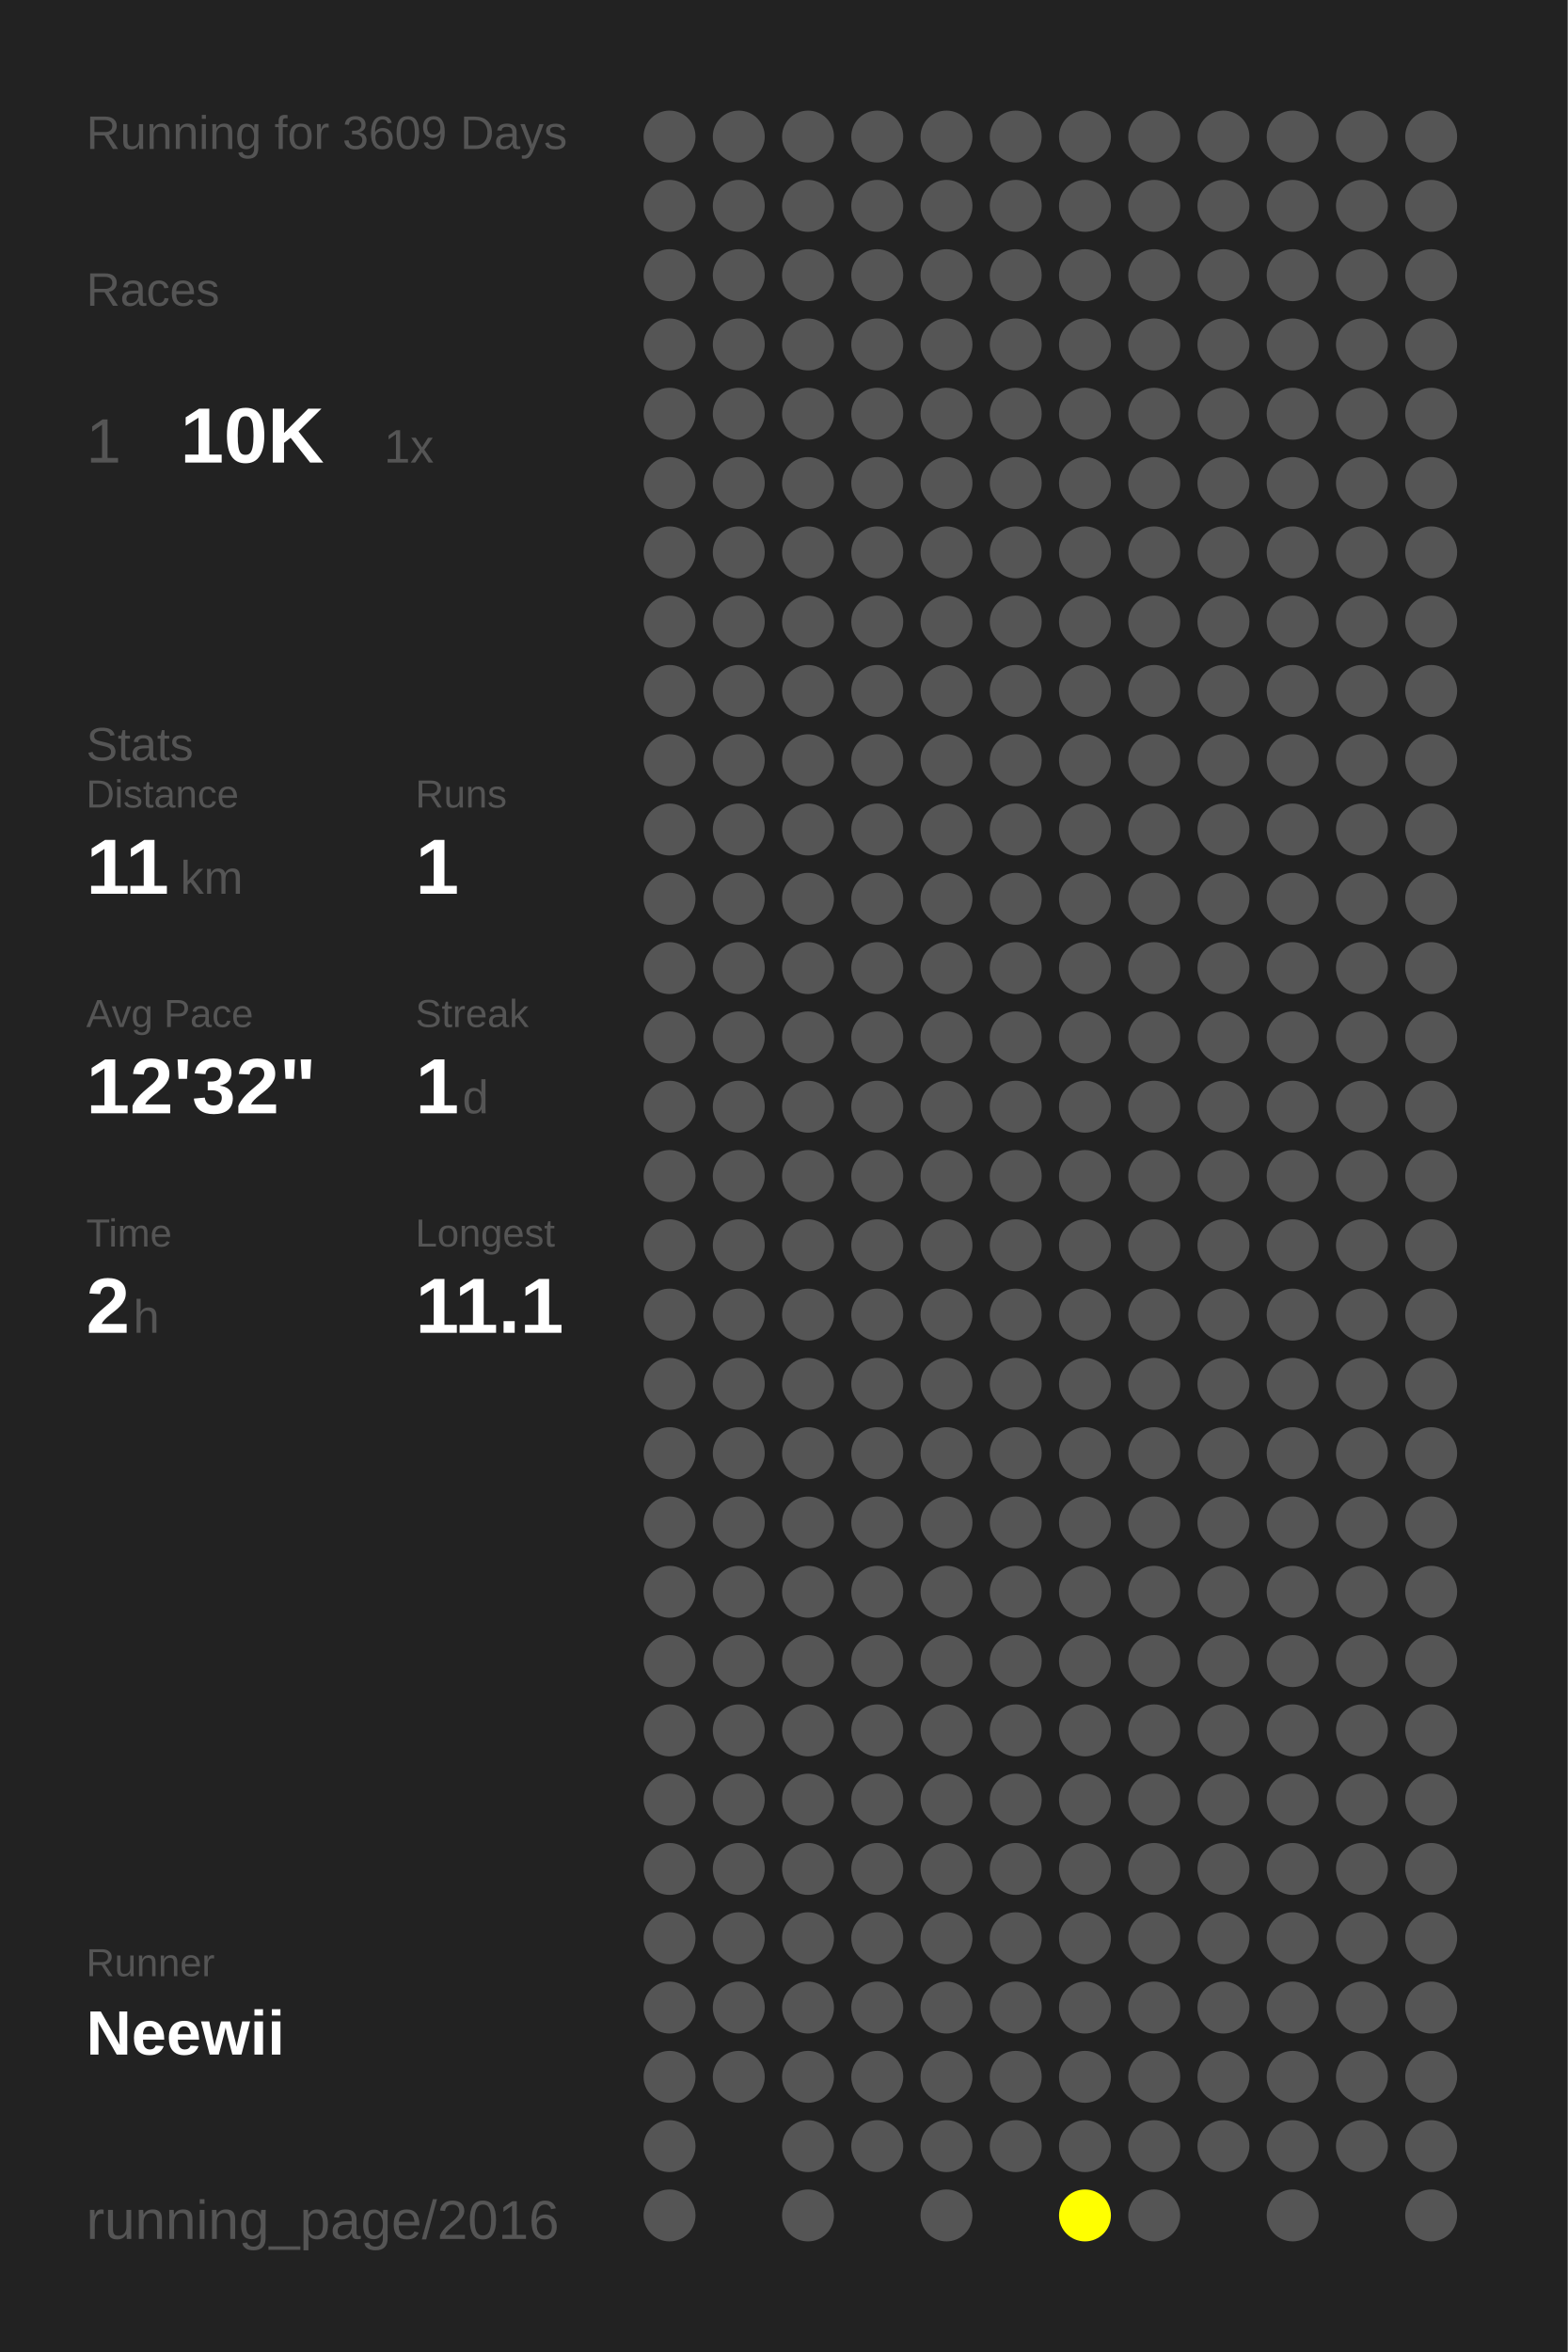
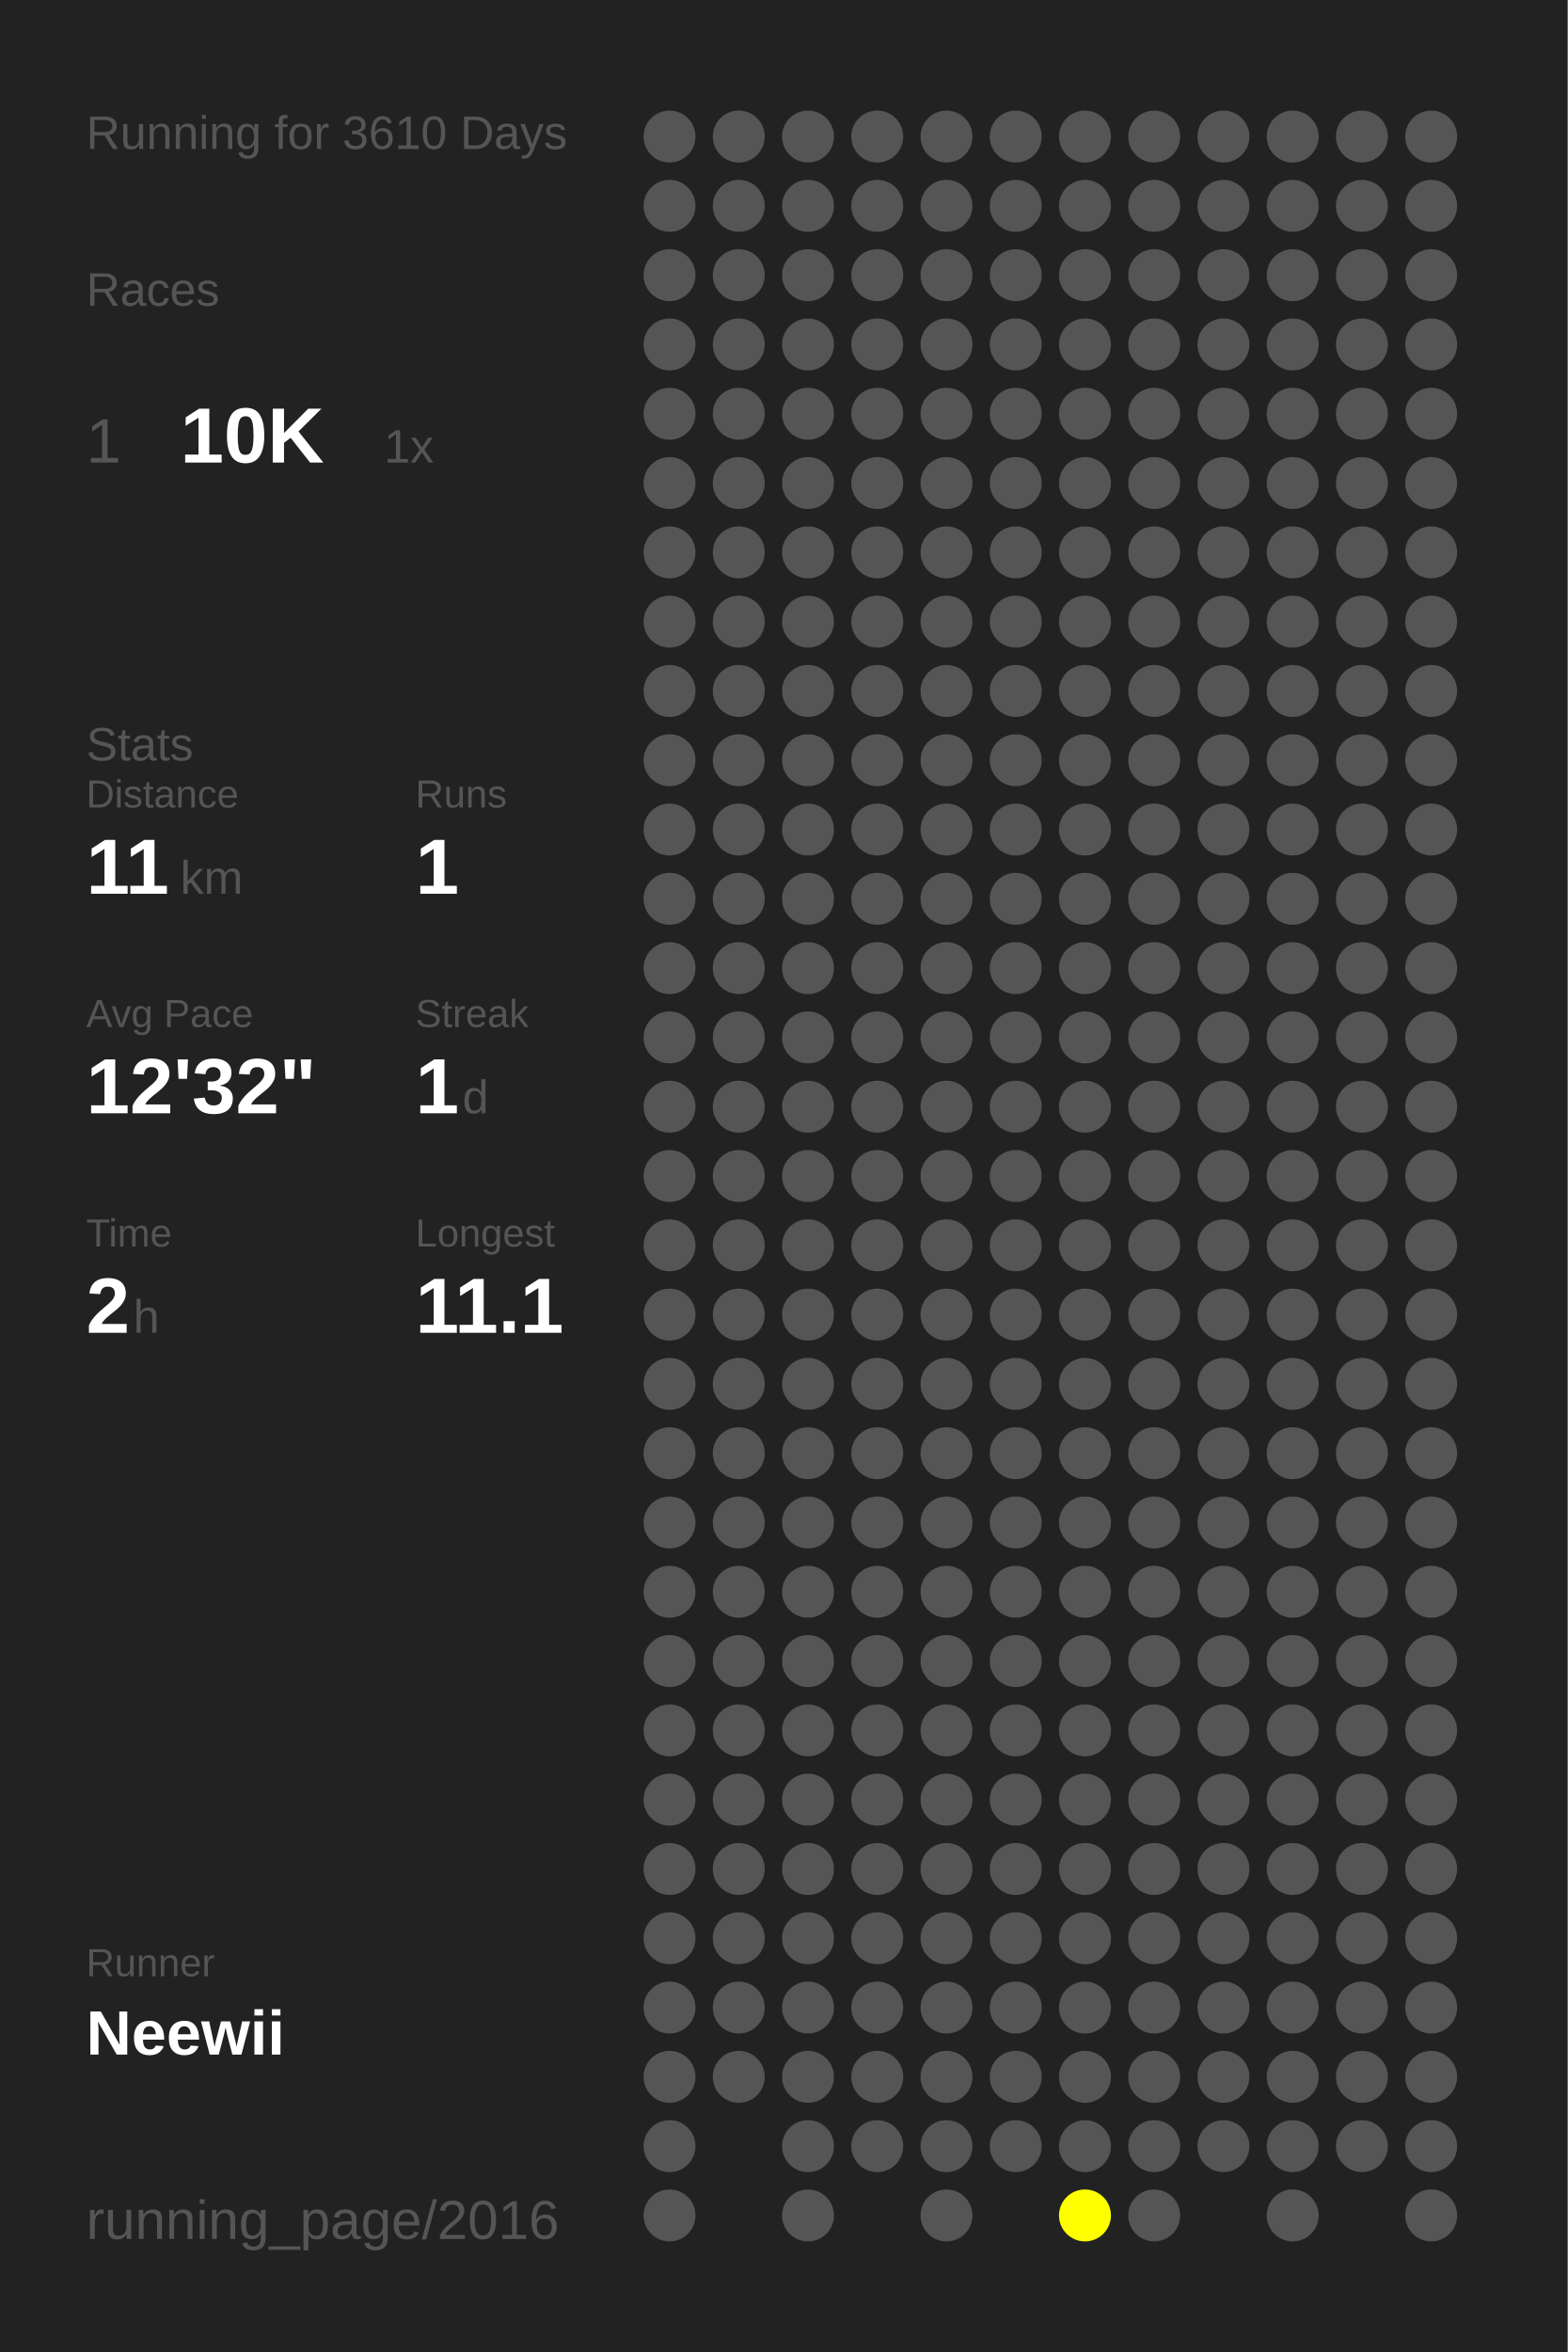
<svg xmlns="http://www.w3.org/2000/svg" baseProfile="full" height="300mm" version="1.1" viewBox="0,0,200,300" width="200mm">
  <defs />
  <rect fill="#222222" height="300" width="200" x="0" y="0" />
-   <text fill="#555555" style="font-size:6px; font-family:Arial;" x="11" y="19">Running for 3609 Days</text>
+   <text fill="#555555" style="font-size:6px; font-family:Arial;" x="11" y="19">Running for 3610 Days</text>
  <text fill="#555555" style="font-size:6px; font-family:Arial;" x="11" y="39">Races</text>
  <text fill="#555555" style="font-size:8px; font-family:Arial;" x="11" y="59">1</text>
  <text fill="#FFFFFF" style="font-size:10px; font-family:Arial; font-weight:bold;" x="23" y="59">10K</text>
  <text fill="#555555" style="font-size:6px; font-family:Arial;" x="49" y="59">1x</text>
  <text fill="#555555" style="font-size:6px; font-family:Arial;" x="11" y="97">Stats</text>
  <text fill="#555555" style="font-size:5px; font-family:Arial;" x="11" y="103">Distance</text>
  <text fill="#FFFFFF" style="font-size:10px; font-family:Arial; font-weight:bold;" x="11" y="114">11</text>
  <text fill="#555555" style="font-size:6px; font-family:Arial;" x="23" y="114">km</text>
  <text fill="#555555" style="font-size:5px; font-family:Arial;" x="53" y="103">Runs</text>
  <text fill="#FFFFFF" style="font-size:10px; font-family:Arial; font-weight:bold;" x="53" y="114">1</text>
  <text fill="#555555" style="font-size:5px; font-family:Arial;" x="11" y="131">Avg Pace</text>
  <text fill="#FFFFFF" style="font-size:10px; font-family:Arial; font-weight:bold;" x="11" y="142">12'32"</text>
  <text fill="#555555" style="font-size:5px; font-family:Arial;" x="53" y="131">Streak</text>
  <text fill="#FFFFFF" style="font-size:10px; font-family:Arial; font-weight:bold;" x="53" y="142">1</text>
  <text fill="#555555" style="font-size:6px; font-family:Arial;" x="59" y="142">d</text>
  <text fill="#555555" style="font-size:5px; font-family:Arial;" x="11" y="159">Time</text>
  <text fill="#FFFFFF" style="font-size:10px; font-family:Arial; font-weight:bold;" x="11" y="170">2</text>
  <text fill="#555555" style="font-size:6px; font-family:Arial;" x="17" y="170">h</text>
  <text fill="#555555" style="font-size:5px; font-family:Arial;" x="53" y="159">Longest</text>
  <text fill="#FFFFFF" style="font-size:10px; font-family:Arial; font-weight:bold;" x="53" y="170">11.1</text>
  <text fill="#555555" style="font-size:5px; font-family:Arial;" x="11" y="252.065">Runner</text>
  <text fill="#FFFFFF" style="font-size:8px; font-family:Arial; font-weight:bold;" x="11" y="262.065">Neewii</text>
  <text fill="#555555" style="font-size:7px; font-family:Arial;" x="11" y="285.581">running_page/2016</text>
  <circle cx="85.417" cy="17.419" fill="#555555" r="3.312" />
  <circle cx="85.417" cy="26.258" fill="#555555" r="3.312" />
  <circle cx="85.417" cy="35.097" fill="#555555" r="3.312" />
  <circle cx="85.417" cy="43.935" fill="#555555" r="3.312" />
  <circle cx="85.417" cy="52.774" fill="#555555" r="3.312" />
  <circle cx="85.417" cy="61.613" fill="#555555" r="3.312" />
  <circle cx="85.417" cy="70.452" fill="#555555" r="3.312" />
  <circle cx="85.417" cy="79.29" fill="#555555" r="3.312" />
  <circle cx="85.417" cy="88.129" fill="#555555" r="3.312" />
  <circle cx="85.417" cy="96.968" fill="#555555" r="3.312" />
  <circle cx="85.417" cy="105.806" fill="#555555" r="3.312" />
  <circle cx="85.417" cy="114.645" fill="#555555" r="3.312" />
  <circle cx="85.417" cy="123.484" fill="#555555" r="3.312" />
  <circle cx="85.417" cy="132.323" fill="#555555" r="3.312" />
  <circle cx="85.417" cy="141.161" fill="#555555" r="3.312" />
  <circle cx="85.417" cy="150" fill="#555555" r="3.312" />
  <circle cx="85.417" cy="158.839" fill="#555555" r="3.312" />
  <circle cx="85.417" cy="167.677" fill="#555555" r="3.312" />
  <circle cx="85.417" cy="176.516" fill="#555555" r="3.312" />
  <circle cx="85.417" cy="185.355" fill="#555555" r="3.312" />
  <circle cx="85.417" cy="194.194" fill="#555555" r="3.312" />
  <circle cx="85.417" cy="203.032" fill="#555555" r="3.312" />
  <circle cx="85.417" cy="211.871" fill="#555555" r="3.312" />
  <circle cx="85.417" cy="220.71" fill="#555555" r="3.312" />
  <circle cx="85.417" cy="229.548" fill="#555555" r="3.312" />
  <circle cx="85.417" cy="238.387" fill="#555555" r="3.312" />
  <circle cx="85.417" cy="247.226" fill="#555555" r="3.312" />
  <circle cx="85.417" cy="256.065" fill="#555555" r="3.312" />
  <circle cx="85.417" cy="264.903" fill="#555555" r="3.312" />
  <circle cx="85.417" cy="273.742" fill="#555555" r="3.312" />
  <circle cx="85.417" cy="282.581" fill="#555555" r="3.312" />
  <circle cx="94.25" cy="17.419" fill="#555555" r="3.312" />
  <circle cx="94.25" cy="26.258" fill="#555555" r="3.312" />
  <circle cx="94.25" cy="35.097" fill="#555555" r="3.312" />
  <circle cx="94.25" cy="43.935" fill="#555555" r="3.312" />
  <circle cx="94.25" cy="52.774" fill="#555555" r="3.312" />
  <circle cx="94.25" cy="61.613" fill="#555555" r="3.312" />
  <circle cx="94.25" cy="70.452" fill="#555555" r="3.312" />
  <circle cx="94.25" cy="79.29" fill="#555555" r="3.312" />
  <circle cx="94.25" cy="88.129" fill="#555555" r="3.312" />
  <circle cx="94.25" cy="96.968" fill="#555555" r="3.312" />
  <circle cx="94.25" cy="105.806" fill="#555555" r="3.312" />
  <circle cx="94.25" cy="114.645" fill="#555555" r="3.312" />
  <circle cx="94.25" cy="123.484" fill="#555555" r="3.312" />
  <circle cx="94.25" cy="132.323" fill="#555555" r="3.312" />
  <circle cx="94.25" cy="141.161" fill="#555555" r="3.312" />
  <circle cx="94.25" cy="150" fill="#555555" r="3.312" />
  <circle cx="94.25" cy="158.839" fill="#555555" r="3.312" />
  <circle cx="94.25" cy="167.677" fill="#555555" r="3.312" />
  <circle cx="94.25" cy="176.516" fill="#555555" r="3.312" />
  <circle cx="94.25" cy="185.355" fill="#555555" r="3.312" />
  <circle cx="94.25" cy="194.194" fill="#555555" r="3.312" />
  <circle cx="94.25" cy="203.032" fill="#555555" r="3.312" />
  <circle cx="94.25" cy="211.871" fill="#555555" r="3.312" />
  <circle cx="94.25" cy="220.71" fill="#555555" r="3.312" />
  <circle cx="94.25" cy="229.548" fill="#555555" r="3.312" />
  <circle cx="94.25" cy="238.387" fill="#555555" r="3.312" />
  <circle cx="94.25" cy="247.226" fill="#555555" r="3.312" />
  <circle cx="94.25" cy="256.065" fill="#555555" r="3.312" />
  <circle cx="94.25" cy="264.903" fill="#555555" r="3.312" />
  <circle cx="103.083" cy="17.419" fill="#555555" r="3.312" />
  <circle cx="103.083" cy="26.258" fill="#555555" r="3.312" />
  <circle cx="103.083" cy="35.097" fill="#555555" r="3.312" />
  <circle cx="103.083" cy="43.935" fill="#555555" r="3.312" />
  <circle cx="103.083" cy="52.774" fill="#555555" r="3.312" />
  <circle cx="103.083" cy="61.613" fill="#555555" r="3.312" />
  <circle cx="103.083" cy="70.452" fill="#555555" r="3.312" />
  <circle cx="103.083" cy="79.29" fill="#555555" r="3.312" />
  <circle cx="103.083" cy="88.129" fill="#555555" r="3.312" />
  <circle cx="103.083" cy="96.968" fill="#555555" r="3.312" />
  <circle cx="103.083" cy="105.806" fill="#555555" r="3.312" />
  <circle cx="103.083" cy="114.645" fill="#555555" r="3.312" />
  <circle cx="103.083" cy="123.484" fill="#555555" r="3.312" />
  <circle cx="103.083" cy="132.323" fill="#555555" r="3.312" />
  <circle cx="103.083" cy="141.161" fill="#555555" r="3.312" />
  <circle cx="103.083" cy="150" fill="#555555" r="3.312" />
  <circle cx="103.083" cy="158.839" fill="#555555" r="3.312" />
  <circle cx="103.083" cy="167.677" fill="#555555" r="3.312" />
  <circle cx="103.083" cy="176.516" fill="#555555" r="3.312" />
  <circle cx="103.083" cy="185.355" fill="#555555" r="3.312" />
  <circle cx="103.083" cy="194.194" fill="#555555" r="3.312" />
  <circle cx="103.083" cy="203.032" fill="#555555" r="3.312" />
  <circle cx="103.083" cy="211.871" fill="#555555" r="3.312" />
  <circle cx="103.083" cy="220.71" fill="#555555" r="3.312" />
  <circle cx="103.083" cy="229.548" fill="#555555" r="3.312" />
  <circle cx="103.083" cy="238.387" fill="#555555" r="3.312" />
  <circle cx="103.083" cy="247.226" fill="#555555" r="3.312" />
  <circle cx="103.083" cy="256.065" fill="#555555" r="3.312" />
  <circle cx="103.083" cy="264.903" fill="#555555" r="3.312" />
  <circle cx="103.083" cy="273.742" fill="#555555" r="3.312" />
  <circle cx="103.083" cy="282.581" fill="#555555" r="3.312" />
  <circle cx="111.917" cy="17.419" fill="#555555" r="3.312" />
  <circle cx="111.917" cy="26.258" fill="#555555" r="3.312" />
  <circle cx="111.917" cy="35.097" fill="#555555" r="3.312" />
  <circle cx="111.917" cy="43.935" fill="#555555" r="3.312" />
  <circle cx="111.917" cy="52.774" fill="#555555" r="3.312" />
  <circle cx="111.917" cy="61.613" fill="#555555" r="3.312" />
  <circle cx="111.917" cy="70.452" fill="#555555" r="3.312" />
  <circle cx="111.917" cy="79.29" fill="#555555" r="3.312" />
  <circle cx="111.917" cy="88.129" fill="#555555" r="3.312" />
  <circle cx="111.917" cy="96.968" fill="#555555" r="3.312" />
  <circle cx="111.917" cy="105.806" fill="#555555" r="3.312" />
  <circle cx="111.917" cy="114.645" fill="#555555" r="3.312" />
  <circle cx="111.917" cy="123.484" fill="#555555" r="3.312" />
  <circle cx="111.917" cy="132.323" fill="#555555" r="3.312" />
  <circle cx="111.917" cy="141.161" fill="#555555" r="3.312" />
  <circle cx="111.917" cy="150" fill="#555555" r="3.312" />
  <circle cx="111.917" cy="158.839" fill="#555555" r="3.312" />
  <circle cx="111.917" cy="167.677" fill="#555555" r="3.312" />
  <circle cx="111.917" cy="176.516" fill="#555555" r="3.312" />
  <circle cx="111.917" cy="185.355" fill="#555555" r="3.312" />
  <circle cx="111.917" cy="194.194" fill="#555555" r="3.312" />
  <circle cx="111.917" cy="203.032" fill="#555555" r="3.312" />
  <circle cx="111.917" cy="211.871" fill="#555555" r="3.312" />
  <circle cx="111.917" cy="220.71" fill="#555555" r="3.312" />
  <circle cx="111.917" cy="229.548" fill="#555555" r="3.312" />
  <circle cx="111.917" cy="238.387" fill="#555555" r="3.312" />
  <circle cx="111.917" cy="247.226" fill="#555555" r="3.312" />
  <circle cx="111.917" cy="256.065" fill="#555555" r="3.312" />
  <circle cx="111.917" cy="264.903" fill="#555555" r="3.312" />
  <circle cx="111.917" cy="273.742" fill="#555555" r="3.312" />
  <circle cx="120.75" cy="17.419" fill="#555555" r="3.312" />
  <circle cx="120.75" cy="26.258" fill="#555555" r="3.312" />
  <circle cx="120.75" cy="35.097" fill="#555555" r="3.312" />
  <circle cx="120.75" cy="43.935" fill="#555555" r="3.312" />
  <circle cx="120.75" cy="52.774" fill="#555555" r="3.312" />
  <circle cx="120.75" cy="61.613" fill="#555555" r="3.312" />
  <circle cx="120.75" cy="70.452" fill="#555555" r="3.312" />
  <circle cx="120.75" cy="79.29" fill="#555555" r="3.312" />
  <circle cx="120.75" cy="88.129" fill="#555555" r="3.312" />
  <circle cx="120.75" cy="96.968" fill="#555555" r="3.312" />
  <circle cx="120.75" cy="105.806" fill="#555555" r="3.312" />
  <circle cx="120.75" cy="114.645" fill="#555555" r="3.312" />
  <circle cx="120.75" cy="123.484" fill="#555555" r="3.312" />
  <circle cx="120.75" cy="132.323" fill="#555555" r="3.312" />
  <circle cx="120.75" cy="141.161" fill="#555555" r="3.312" />
  <circle cx="120.75" cy="150" fill="#555555" r="3.312" />
  <circle cx="120.75" cy="158.839" fill="#555555" r="3.312" />
  <circle cx="120.75" cy="167.677" fill="#555555" r="3.312" />
  <circle cx="120.75" cy="176.516" fill="#555555" r="3.312" />
  <circle cx="120.75" cy="185.355" fill="#555555" r="3.312" />
  <circle cx="120.75" cy="194.194" fill="#555555" r="3.312" />
  <circle cx="120.75" cy="203.032" fill="#555555" r="3.312" />
  <circle cx="120.75" cy="211.871" fill="#555555" r="3.312" />
  <circle cx="120.75" cy="220.71" fill="#555555" r="3.312" />
  <circle cx="120.75" cy="229.548" fill="#555555" r="3.312" />
  <circle cx="120.75" cy="238.387" fill="#555555" r="3.312" />
  <circle cx="120.75" cy="247.226" fill="#555555" r="3.312" />
  <circle cx="120.75" cy="256.065" fill="#555555" r="3.312" />
  <circle cx="120.75" cy="264.903" fill="#555555" r="3.312" />
  <circle cx="120.75" cy="273.742" fill="#555555" r="3.312" />
  <circle cx="120.75" cy="282.581" fill="#555555" r="3.312" />
  <circle cx="129.583" cy="17.419" fill="#555555" r="3.312" />
  <circle cx="129.583" cy="26.258" fill="#555555" r="3.312" />
  <circle cx="129.583" cy="35.097" fill="#555555" r="3.312" />
  <circle cx="129.583" cy="43.935" fill="#555555" r="3.312" />
  <circle cx="129.583" cy="52.774" fill="#555555" r="3.312" />
  <circle cx="129.583" cy="61.613" fill="#555555" r="3.312" />
  <circle cx="129.583" cy="70.452" fill="#555555" r="3.312" />
  <circle cx="129.583" cy="79.29" fill="#555555" r="3.312" />
  <circle cx="129.583" cy="88.129" fill="#555555" r="3.312" />
  <circle cx="129.583" cy="96.968" fill="#555555" r="3.312" />
  <circle cx="129.583" cy="105.806" fill="#555555" r="3.312" />
  <circle cx="129.583" cy="114.645" fill="#555555" r="3.312" />
  <circle cx="129.583" cy="123.484" fill="#555555" r="3.312" />
  <circle cx="129.583" cy="132.323" fill="#555555" r="3.312" />
  <circle cx="129.583" cy="141.161" fill="#555555" r="3.312" />
  <circle cx="129.583" cy="150" fill="#555555" r="3.312" />
  <circle cx="129.583" cy="158.839" fill="#555555" r="3.312" />
  <circle cx="129.583" cy="167.677" fill="#555555" r="3.312" />
  <circle cx="129.583" cy="176.516" fill="#555555" r="3.312" />
  <circle cx="129.583" cy="185.355" fill="#555555" r="3.312" />
  <circle cx="129.583" cy="194.194" fill="#555555" r="3.312" />
  <circle cx="129.583" cy="203.032" fill="#555555" r="3.312" />
  <circle cx="129.583" cy="211.871" fill="#555555" r="3.312" />
  <circle cx="129.583" cy="220.71" fill="#555555" r="3.312" />
  <circle cx="129.583" cy="229.548" fill="#555555" r="3.312" />
  <circle cx="129.583" cy="238.387" fill="#555555" r="3.312" />
  <circle cx="129.583" cy="247.226" fill="#555555" r="3.312" />
  <circle cx="129.583" cy="256.065" fill="#555555" r="3.312" />
  <circle cx="129.583" cy="264.903" fill="#555555" r="3.312" />
  <circle cx="129.583" cy="273.742" fill="#555555" r="3.312" />
  <circle cx="138.417" cy="17.419" fill="#555555" r="3.312" />
  <circle cx="138.417" cy="26.258" fill="#555555" r="3.312" />
  <circle cx="138.417" cy="35.097" fill="#555555" r="3.312" />
  <circle cx="138.417" cy="43.935" fill="#555555" r="3.312" />
  <circle cx="138.417" cy="52.774" fill="#555555" r="3.312" />
  <circle cx="138.417" cy="61.613" fill="#555555" r="3.312" />
  <circle cx="138.417" cy="70.452" fill="#555555" r="3.312" />
  <circle cx="138.417" cy="79.29" fill="#555555" r="3.312" />
  <circle cx="138.417" cy="88.129" fill="#555555" r="3.312" />
  <circle cx="138.417" cy="96.968" fill="#555555" r="3.312" />
  <circle cx="138.417" cy="105.806" fill="#555555" r="3.312" />
  <circle cx="138.417" cy="114.645" fill="#555555" r="3.312" />
  <circle cx="138.417" cy="123.484" fill="#555555" r="3.312" />
  <circle cx="138.417" cy="132.323" fill="#555555" r="3.312" />
  <circle cx="138.417" cy="141.161" fill="#555555" r="3.312" />
  <circle cx="138.417" cy="150" fill="#555555" r="3.312" />
  <circle cx="138.417" cy="158.839" fill="#555555" r="3.312" />
  <circle cx="138.417" cy="167.677" fill="#555555" r="3.312" />
  <circle cx="138.417" cy="176.516" fill="#555555" r="3.312" />
  <circle cx="138.417" cy="185.355" fill="#555555" r="3.312" />
  <circle cx="138.417" cy="194.194" fill="#555555" r="3.312" />
  <circle cx="138.417" cy="203.032" fill="#555555" r="3.312" />
  <circle cx="138.417" cy="211.871" fill="#555555" r="3.312" />
  <circle cx="138.417" cy="220.71" fill="#555555" r="3.312" />
  <circle cx="138.417" cy="229.548" fill="#555555" r="3.312" />
  <circle cx="138.417" cy="238.387" fill="#555555" r="3.312" />
  <circle cx="138.417" cy="247.226" fill="#555555" r="3.312" />
  <circle cx="138.417" cy="256.065" fill="#555555" r="3.312" />
  <circle cx="138.417" cy="264.903" fill="#555555" r="3.312" />
  <circle cx="138.417" cy="273.742" fill="#555555" r="3.312" />
  <circle cx="138.417" cy="282.581" fill="#FFFF00" r="3.312" />
  <circle cx="147.25" cy="17.419" fill="#555555" r="3.312" />
  <circle cx="147.25" cy="26.258" fill="#555555" r="3.312" />
  <circle cx="147.25" cy="35.097" fill="#555555" r="3.312" />
  <circle cx="147.25" cy="43.935" fill="#555555" r="3.312" />
  <circle cx="147.25" cy="52.774" fill="#555555" r="3.312" />
  <circle cx="147.25" cy="61.613" fill="#555555" r="3.312" />
  <circle cx="147.25" cy="70.452" fill="#555555" r="3.312" />
  <circle cx="147.25" cy="79.29" fill="#555555" r="3.312" />
  <circle cx="147.25" cy="88.129" fill="#555555" r="3.312" />
  <circle cx="147.25" cy="96.968" fill="#555555" r="3.312" />
  <circle cx="147.25" cy="105.806" fill="#555555" r="3.312" />
  <circle cx="147.25" cy="114.645" fill="#555555" r="3.312" />
  <circle cx="147.25" cy="123.484" fill="#555555" r="3.312" />
  <circle cx="147.25" cy="132.323" fill="#555555" r="3.312" />
  <circle cx="147.25" cy="141.161" fill="#555555" r="3.312" />
  <circle cx="147.25" cy="150" fill="#555555" r="3.312" />
  <circle cx="147.25" cy="158.839" fill="#555555" r="3.312" />
  <circle cx="147.25" cy="167.677" fill="#555555" r="3.312" />
  <circle cx="147.25" cy="176.516" fill="#555555" r="3.312" />
  <circle cx="147.25" cy="185.355" fill="#555555" r="3.312" />
  <circle cx="147.25" cy="194.194" fill="#555555" r="3.312" />
  <circle cx="147.25" cy="203.032" fill="#555555" r="3.312" />
  <circle cx="147.25" cy="211.871" fill="#555555" r="3.312" />
  <circle cx="147.25" cy="220.71" fill="#555555" r="3.312" />
  <circle cx="147.25" cy="229.548" fill="#555555" r="3.312" />
  <circle cx="147.25" cy="238.387" fill="#555555" r="3.312" />
  <circle cx="147.25" cy="247.226" fill="#555555" r="3.312" />
  <circle cx="147.25" cy="256.065" fill="#555555" r="3.312" />
  <circle cx="147.25" cy="264.903" fill="#555555" r="3.312" />
  <circle cx="147.25" cy="273.742" fill="#555555" r="3.312" />
  <circle cx="147.25" cy="282.581" fill="#555555" r="3.312" />
  <circle cx="156.083" cy="17.419" fill="#555555" r="3.312" />
  <circle cx="156.083" cy="26.258" fill="#555555" r="3.312" />
  <circle cx="156.083" cy="35.097" fill="#555555" r="3.312" />
  <circle cx="156.083" cy="43.935" fill="#555555" r="3.312" />
  <circle cx="156.083" cy="52.774" fill="#555555" r="3.312" />
  <circle cx="156.083" cy="61.613" fill="#555555" r="3.312" />
  <circle cx="156.083" cy="70.452" fill="#555555" r="3.312" />
  <circle cx="156.083" cy="79.29" fill="#555555" r="3.312" />
  <circle cx="156.083" cy="88.129" fill="#555555" r="3.312" />
  <circle cx="156.083" cy="96.968" fill="#555555" r="3.312" />
  <circle cx="156.083" cy="105.806" fill="#555555" r="3.312" />
  <circle cx="156.083" cy="114.645" fill="#555555" r="3.312" />
  <circle cx="156.083" cy="123.484" fill="#555555" r="3.312" />
  <circle cx="156.083" cy="132.323" fill="#555555" r="3.312" />
  <circle cx="156.083" cy="141.161" fill="#555555" r="3.312" />
  <circle cx="156.083" cy="150" fill="#555555" r="3.312" />
  <circle cx="156.083" cy="158.839" fill="#555555" r="3.312" />
  <circle cx="156.083" cy="167.677" fill="#555555" r="3.312" />
  <circle cx="156.083" cy="176.516" fill="#555555" r="3.312" />
  <circle cx="156.083" cy="185.355" fill="#555555" r="3.312" />
  <circle cx="156.083" cy="194.194" fill="#555555" r="3.312" />
  <circle cx="156.083" cy="203.032" fill="#555555" r="3.312" />
  <circle cx="156.083" cy="211.871" fill="#555555" r="3.312" />
  <circle cx="156.083" cy="220.71" fill="#555555" r="3.312" />
  <circle cx="156.083" cy="229.548" fill="#555555" r="3.312" />
  <circle cx="156.083" cy="238.387" fill="#555555" r="3.312" />
  <circle cx="156.083" cy="247.226" fill="#555555" r="3.312" />
  <circle cx="156.083" cy="256.065" fill="#555555" r="3.312" />
  <circle cx="156.083" cy="264.903" fill="#555555" r="3.312" />
  <circle cx="156.083" cy="273.742" fill="#555555" r="3.312" />
  <circle cx="164.917" cy="17.419" fill="#555555" r="3.312" />
  <circle cx="164.917" cy="26.258" fill="#555555" r="3.312" />
  <circle cx="164.917" cy="35.097" fill="#555555" r="3.312" />
  <circle cx="164.917" cy="43.935" fill="#555555" r="3.312" />
  <circle cx="164.917" cy="52.774" fill="#555555" r="3.312" />
  <circle cx="164.917" cy="61.613" fill="#555555" r="3.312" />
  <circle cx="164.917" cy="70.452" fill="#555555" r="3.312" />
  <circle cx="164.917" cy="79.29" fill="#555555" r="3.312" />
  <circle cx="164.917" cy="88.129" fill="#555555" r="3.312" />
  <circle cx="164.917" cy="96.968" fill="#555555" r="3.312" />
  <circle cx="164.917" cy="105.806" fill="#555555" r="3.312" />
  <circle cx="164.917" cy="114.645" fill="#555555" r="3.312" />
  <circle cx="164.917" cy="123.484" fill="#555555" r="3.312" />
  <circle cx="164.917" cy="132.323" fill="#555555" r="3.312" />
  <circle cx="164.917" cy="141.161" fill="#555555" r="3.312" />
  <circle cx="164.917" cy="150" fill="#555555" r="3.312" />
  <circle cx="164.917" cy="158.839" fill="#555555" r="3.312" />
  <circle cx="164.917" cy="167.677" fill="#555555" r="3.312" />
  <circle cx="164.917" cy="176.516" fill="#555555" r="3.312" />
  <circle cx="164.917" cy="185.355" fill="#555555" r="3.312" />
  <circle cx="164.917" cy="194.194" fill="#555555" r="3.312" />
  <circle cx="164.917" cy="203.032" fill="#555555" r="3.312" />
  <circle cx="164.917" cy="211.871" fill="#555555" r="3.312" />
  <circle cx="164.917" cy="220.71" fill="#555555" r="3.312" />
  <circle cx="164.917" cy="229.548" fill="#555555" r="3.312" />
  <circle cx="164.917" cy="238.387" fill="#555555" r="3.312" />
  <circle cx="164.917" cy="247.226" fill="#555555" r="3.312" />
  <circle cx="164.917" cy="256.065" fill="#555555" r="3.312" />
  <circle cx="164.917" cy="264.903" fill="#555555" r="3.312" />
  <circle cx="164.917" cy="273.742" fill="#555555" r="3.312" />
  <circle cx="164.917" cy="282.581" fill="#555555" r="3.312" />
  <circle cx="173.75" cy="17.419" fill="#555555" r="3.312" />
  <circle cx="173.75" cy="26.258" fill="#555555" r="3.312" />
  <circle cx="173.75" cy="35.097" fill="#555555" r="3.312" />
  <circle cx="173.75" cy="43.935" fill="#555555" r="3.312" />
  <circle cx="173.75" cy="52.774" fill="#555555" r="3.312" />
  <circle cx="173.75" cy="61.613" fill="#555555" r="3.312" />
  <circle cx="173.75" cy="70.452" fill="#555555" r="3.312" />
  <circle cx="173.75" cy="79.29" fill="#555555" r="3.312" />
  <circle cx="173.75" cy="88.129" fill="#555555" r="3.312" />
  <circle cx="173.75" cy="96.968" fill="#555555" r="3.312" />
  <circle cx="173.75" cy="105.806" fill="#555555" r="3.312" />
  <circle cx="173.75" cy="114.645" fill="#555555" r="3.312" />
  <circle cx="173.75" cy="123.484" fill="#555555" r="3.312" />
  <circle cx="173.75" cy="132.323" fill="#555555" r="3.312" />
  <circle cx="173.75" cy="141.161" fill="#555555" r="3.312" />
  <circle cx="173.75" cy="150" fill="#555555" r="3.312" />
  <circle cx="173.75" cy="158.839" fill="#555555" r="3.312" />
  <circle cx="173.75" cy="167.677" fill="#555555" r="3.312" />
  <circle cx="173.75" cy="176.516" fill="#555555" r="3.312" />
  <circle cx="173.75" cy="185.355" fill="#555555" r="3.312" />
  <circle cx="173.75" cy="194.194" fill="#555555" r="3.312" />
  <circle cx="173.75" cy="203.032" fill="#555555" r="3.312" />
  <circle cx="173.75" cy="211.871" fill="#555555" r="3.312" />
  <circle cx="173.75" cy="220.71" fill="#555555" r="3.312" />
  <circle cx="173.75" cy="229.548" fill="#555555" r="3.312" />
  <circle cx="173.75" cy="238.387" fill="#555555" r="3.312" />
  <circle cx="173.75" cy="247.226" fill="#555555" r="3.312" />
  <circle cx="173.75" cy="256.065" fill="#555555" r="3.312" />
  <circle cx="173.75" cy="264.903" fill="#555555" r="3.312" />
  <circle cx="173.75" cy="273.742" fill="#555555" r="3.312" />
  <circle cx="182.583" cy="17.419" fill="#555555" r="3.312" />
  <circle cx="182.583" cy="26.258" fill="#555555" r="3.312" />
  <circle cx="182.583" cy="35.097" fill="#555555" r="3.312" />
  <circle cx="182.583" cy="43.935" fill="#555555" r="3.312" />
  <circle cx="182.583" cy="52.774" fill="#555555" r="3.312" />
  <circle cx="182.583" cy="61.613" fill="#555555" r="3.312" />
  <circle cx="182.583" cy="70.452" fill="#555555" r="3.312" />
  <circle cx="182.583" cy="79.29" fill="#555555" r="3.312" />
  <circle cx="182.583" cy="88.129" fill="#555555" r="3.312" />
  <circle cx="182.583" cy="96.968" fill="#555555" r="3.312" />
  <circle cx="182.583" cy="105.806" fill="#555555" r="3.312" />
  <circle cx="182.583" cy="114.645" fill="#555555" r="3.312" />
  <circle cx="182.583" cy="123.484" fill="#555555" r="3.312" />
  <circle cx="182.583" cy="132.323" fill="#555555" r="3.312" />
  <circle cx="182.583" cy="141.161" fill="#555555" r="3.312" />
  <circle cx="182.583" cy="150" fill="#555555" r="3.312" />
  <circle cx="182.583" cy="158.839" fill="#555555" r="3.312" />
  <circle cx="182.583" cy="167.677" fill="#555555" r="3.312" />
  <circle cx="182.583" cy="176.516" fill="#555555" r="3.312" />
  <circle cx="182.583" cy="185.355" fill="#555555" r="3.312" />
  <circle cx="182.583" cy="194.194" fill="#555555" r="3.312" />
  <circle cx="182.583" cy="203.032" fill="#555555" r="3.312" />
  <circle cx="182.583" cy="211.871" fill="#555555" r="3.312" />
  <circle cx="182.583" cy="220.71" fill="#555555" r="3.312" />
  <circle cx="182.583" cy="229.548" fill="#555555" r="3.312" />
  <circle cx="182.583" cy="238.387" fill="#555555" r="3.312" />
  <circle cx="182.583" cy="247.226" fill="#555555" r="3.312" />
  <circle cx="182.583" cy="256.065" fill="#555555" r="3.312" />
  <circle cx="182.583" cy="264.903" fill="#555555" r="3.312" />
  <circle cx="182.583" cy="273.742" fill="#555555" r="3.312" />
  <circle cx="182.583" cy="282.581" fill="#555555" r="3.312" />
</svg>
